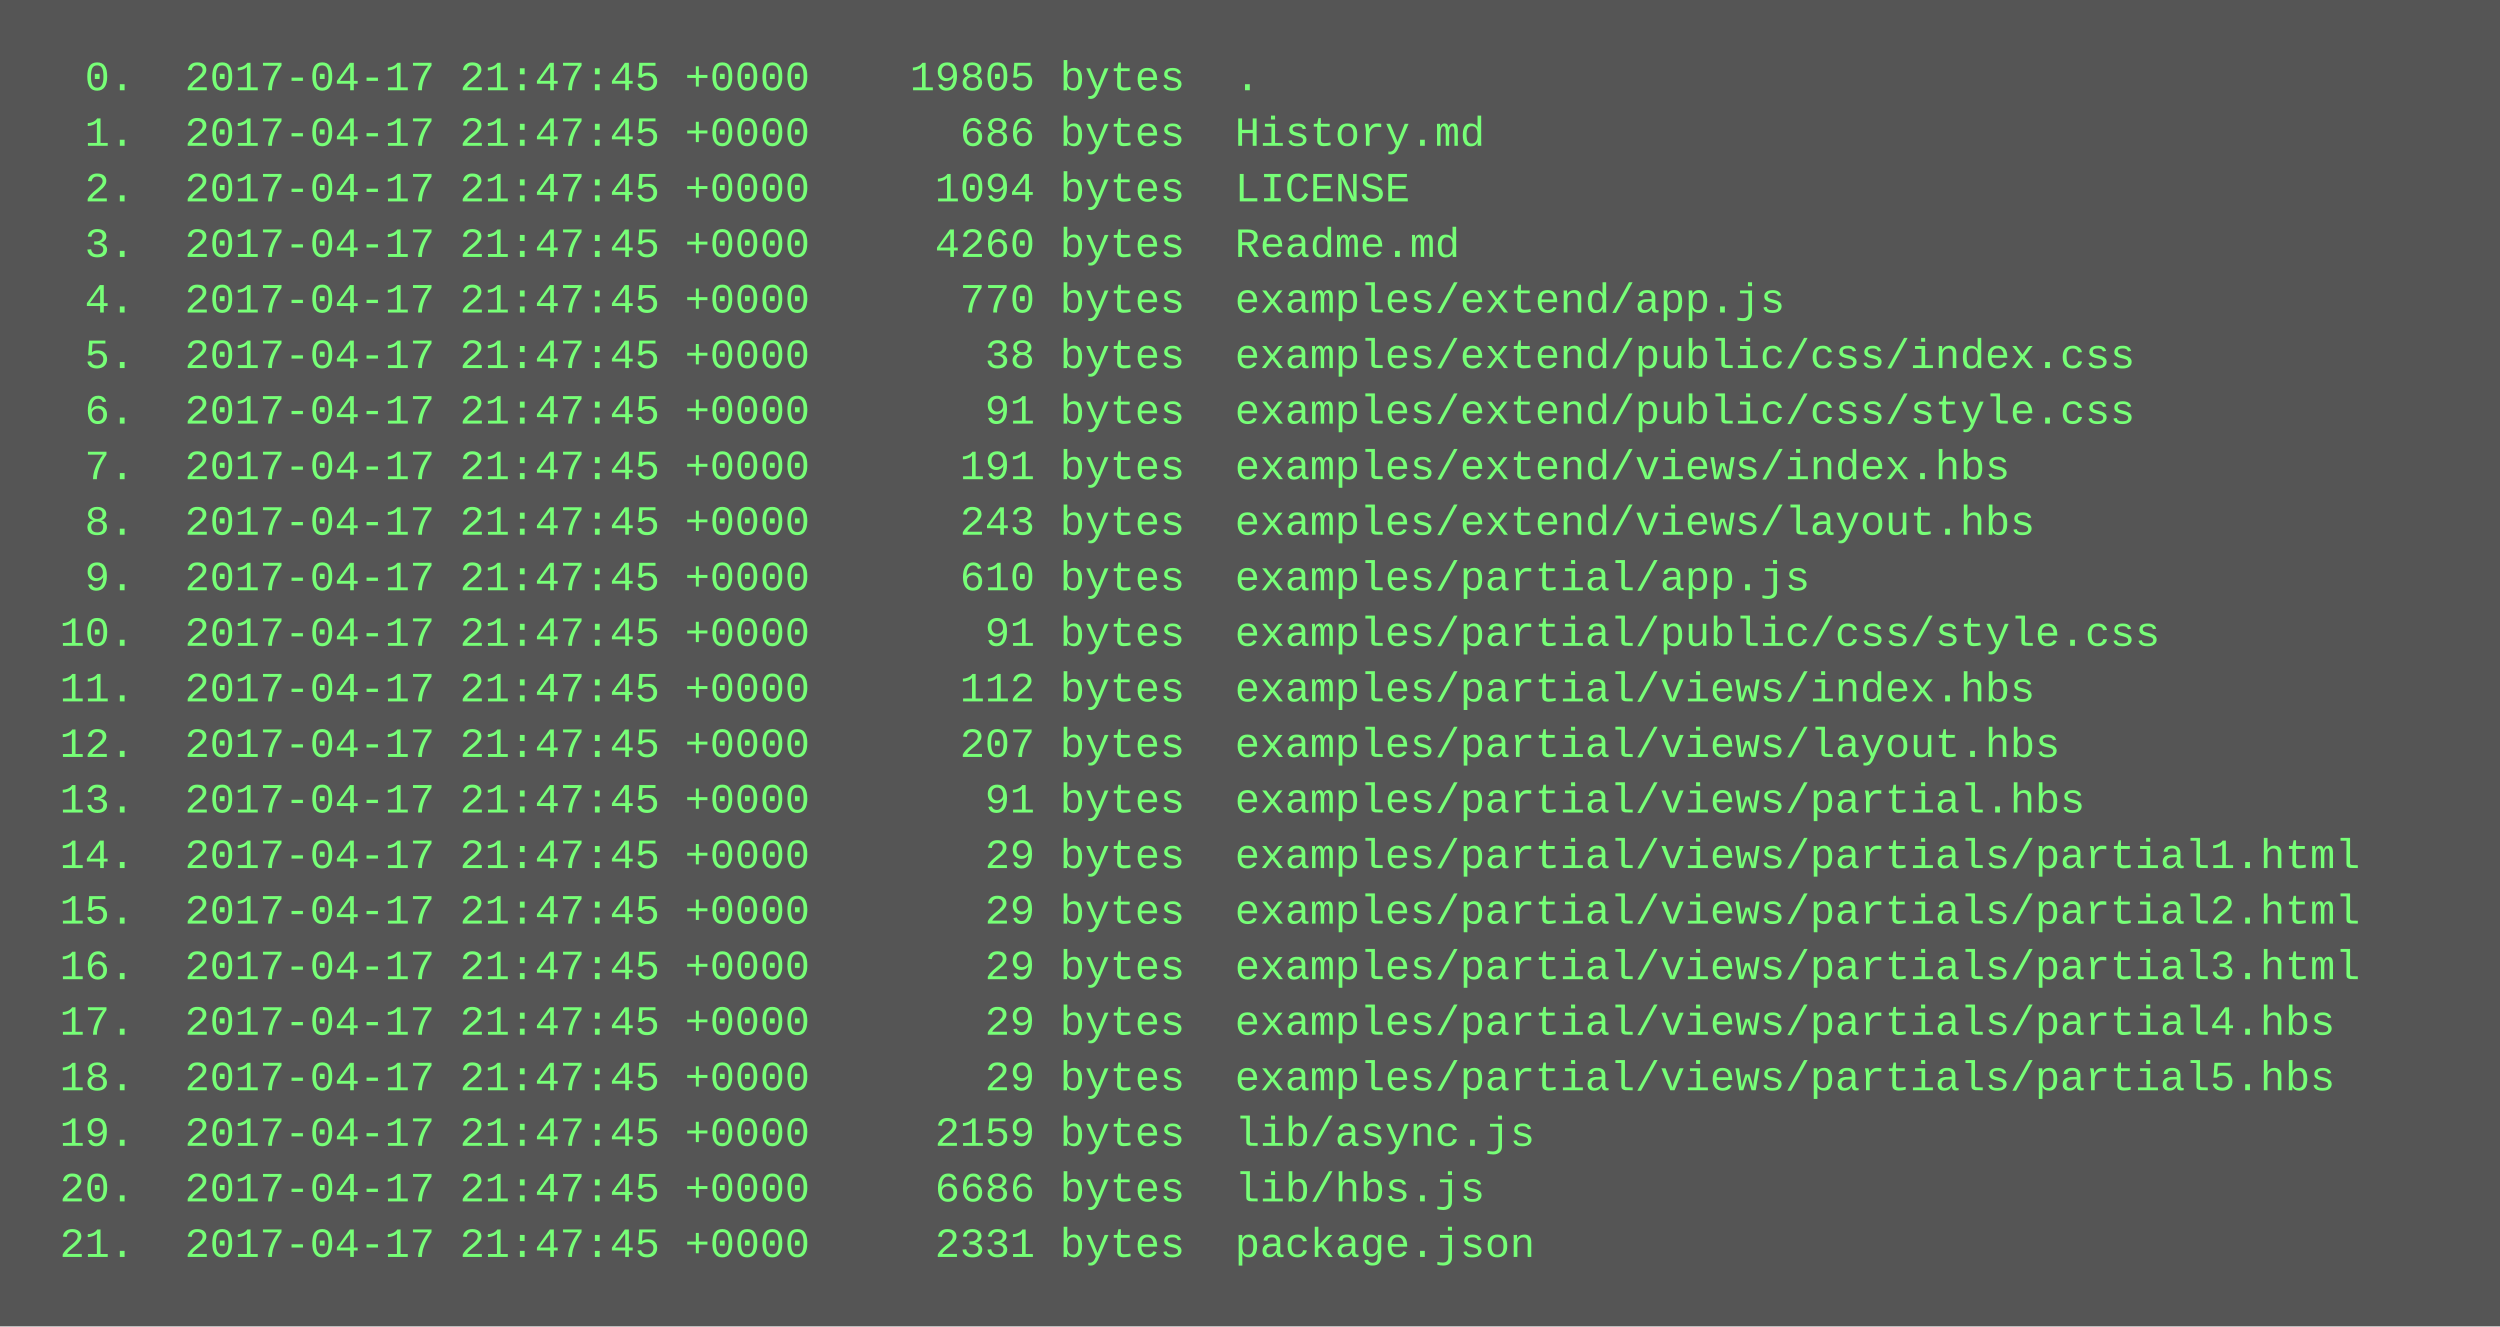
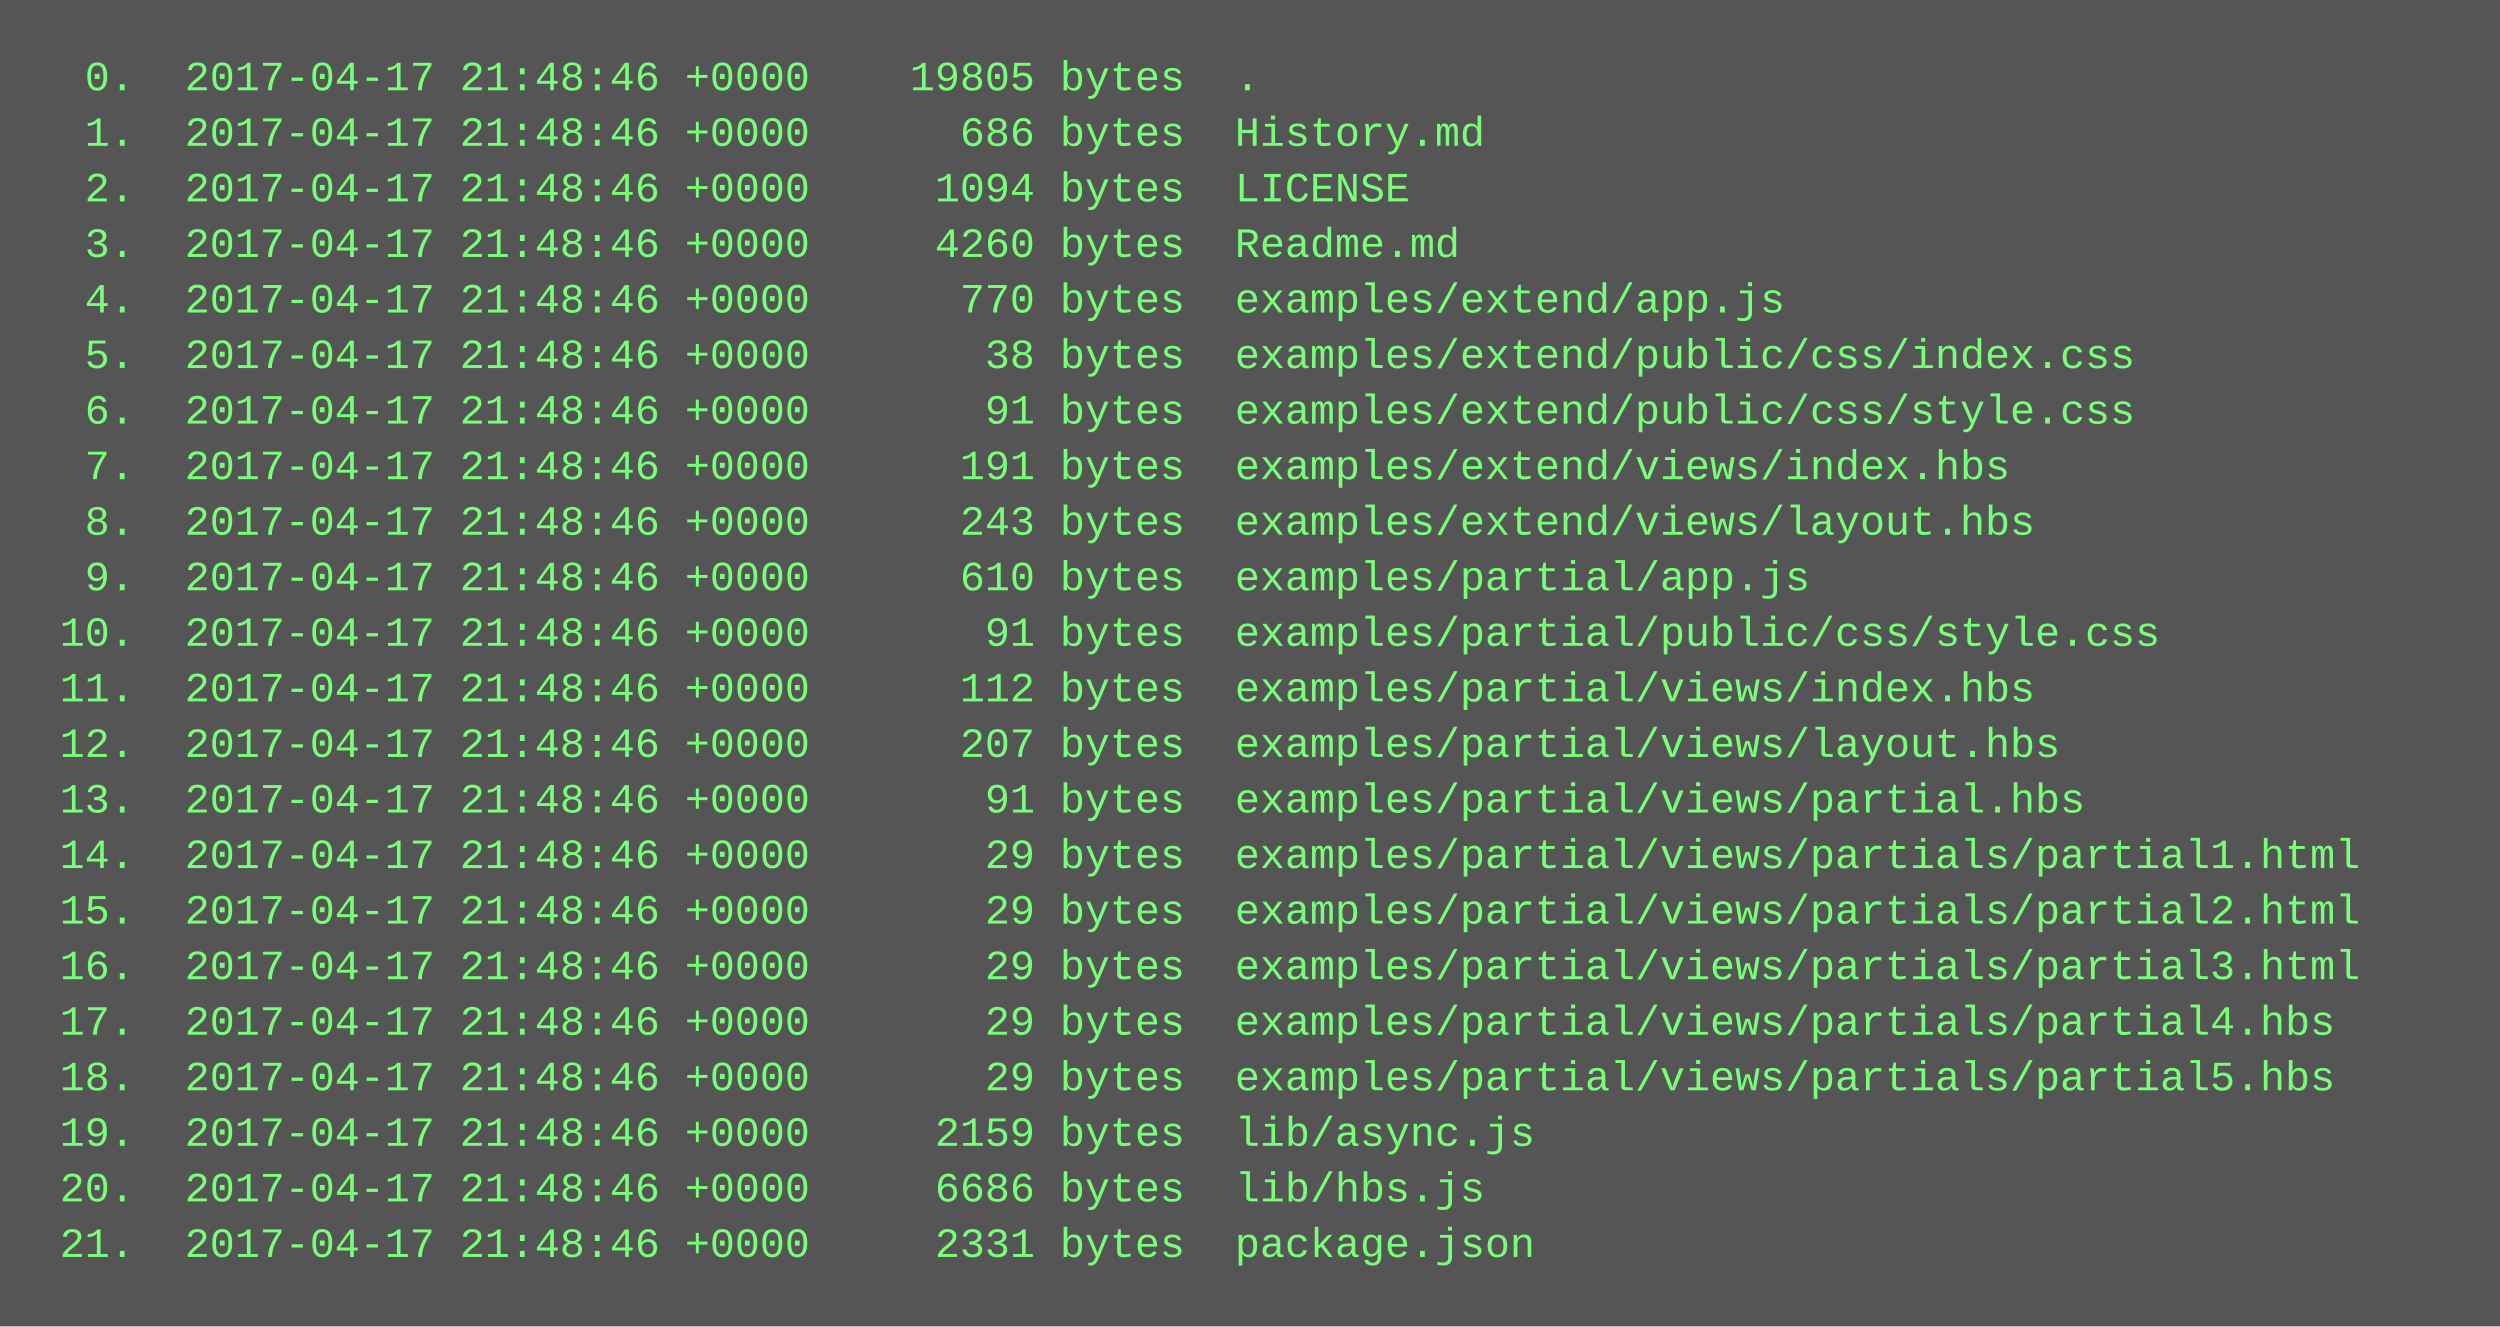
<svg xmlns="http://www.w3.org/2000/svg" height="382" width="720">
  <rect height="382" fill="#555" width="720" />
  <text fill="#7f7" font-family="Courier New" font-size="12" xml:space="preserve">
-     <tspan x="10" y="26">  0.  2017-04-17 21:47:45 +0000    19805 bytes  .</tspan>
-     <tspan x="10" y="42">  1.  2017-04-17 21:47:45 +0000      686 bytes  History.md</tspan>
-     <tspan x="10" y="58">  2.  2017-04-17 21:47:45 +0000     1094 bytes  LICENSE</tspan>
-     <tspan x="10" y="74">  3.  2017-04-17 21:47:45 +0000     4260 bytes  Readme.md</tspan>
-     <tspan x="10" y="90">  4.  2017-04-17 21:47:45 +0000      770 bytes  examples/extend/app.js</tspan>
-     <tspan x="10" y="106">  5.  2017-04-17 21:47:45 +0000       38 bytes  examples/extend/public/css/index.css</tspan>
-     <tspan x="10" y="122">  6.  2017-04-17 21:47:45 +0000       91 bytes  examples/extend/public/css/style.css</tspan>
-     <tspan x="10" y="138">  7.  2017-04-17 21:47:45 +0000      191 bytes  examples/extend/views/index.hbs</tspan>
-     <tspan x="10" y="154">  8.  2017-04-17 21:47:45 +0000      243 bytes  examples/extend/views/layout.hbs</tspan>
-     <tspan x="10" y="170">  9.  2017-04-17 21:47:45 +0000      610 bytes  examples/partial/app.js</tspan>
-     <tspan x="10" y="186"> 10.  2017-04-17 21:47:45 +0000       91 bytes  examples/partial/public/css/style.css</tspan>
-     <tspan x="10" y="202"> 11.  2017-04-17 21:47:45 +0000      112 bytes  examples/partial/views/index.hbs</tspan>
-     <tspan x="10" y="218"> 12.  2017-04-17 21:47:45 +0000      207 bytes  examples/partial/views/layout.hbs</tspan>
-     <tspan x="10" y="234"> 13.  2017-04-17 21:47:45 +0000       91 bytes  examples/partial/views/partial.hbs</tspan>
-     <tspan x="10" y="250"> 14.  2017-04-17 21:47:45 +0000       29 bytes  examples/partial/views/partials/partial1.html</tspan>
-     <tspan x="10" y="266"> 15.  2017-04-17 21:47:45 +0000       29 bytes  examples/partial/views/partials/partial2.html</tspan>
-     <tspan x="10" y="282"> 16.  2017-04-17 21:47:45 +0000       29 bytes  examples/partial/views/partials/partial3.html</tspan>
-     <tspan x="10" y="298"> 17.  2017-04-17 21:47:45 +0000       29 bytes  examples/partial/views/partials/partial4.hbs</tspan>
-     <tspan x="10" y="314"> 18.  2017-04-17 21:47:45 +0000       29 bytes  examples/partial/views/partials/partial5.hbs</tspan>
-     <tspan x="10" y="330"> 19.  2017-04-17 21:47:45 +0000     2159 bytes  lib/async.js</tspan>
-     <tspan x="10" y="346"> 20.  2017-04-17 21:47:45 +0000     6686 bytes  lib/hbs.js</tspan>
-     <tspan x="10" y="362"> 21.  2017-04-17 21:47:45 +0000     2331 bytes  package.json</tspan>
+     <tspan x="10" y="26">  0.  2017-04-17 21:48:46 +0000    19805 bytes  .</tspan>
+     <tspan x="10" y="42">  1.  2017-04-17 21:48:46 +0000      686 bytes  History.md</tspan>
+     <tspan x="10" y="58">  2.  2017-04-17 21:48:46 +0000     1094 bytes  LICENSE</tspan>
+     <tspan x="10" y="74">  3.  2017-04-17 21:48:46 +0000     4260 bytes  Readme.md</tspan>
+     <tspan x="10" y="90">  4.  2017-04-17 21:48:46 +0000      770 bytes  examples/extend/app.js</tspan>
+     <tspan x="10" y="106">  5.  2017-04-17 21:48:46 +0000       38 bytes  examples/extend/public/css/index.css</tspan>
+     <tspan x="10" y="122">  6.  2017-04-17 21:48:46 +0000       91 bytes  examples/extend/public/css/style.css</tspan>
+     <tspan x="10" y="138">  7.  2017-04-17 21:48:46 +0000      191 bytes  examples/extend/views/index.hbs</tspan>
+     <tspan x="10" y="154">  8.  2017-04-17 21:48:46 +0000      243 bytes  examples/extend/views/layout.hbs</tspan>
+     <tspan x="10" y="170">  9.  2017-04-17 21:48:46 +0000      610 bytes  examples/partial/app.js</tspan>
+     <tspan x="10" y="186"> 10.  2017-04-17 21:48:46 +0000       91 bytes  examples/partial/public/css/style.css</tspan>
+     <tspan x="10" y="202"> 11.  2017-04-17 21:48:46 +0000      112 bytes  examples/partial/views/index.hbs</tspan>
+     <tspan x="10" y="218"> 12.  2017-04-17 21:48:46 +0000      207 bytes  examples/partial/views/layout.hbs</tspan>
+     <tspan x="10" y="234"> 13.  2017-04-17 21:48:46 +0000       91 bytes  examples/partial/views/partial.hbs</tspan>
+     <tspan x="10" y="250"> 14.  2017-04-17 21:48:46 +0000       29 bytes  examples/partial/views/partials/partial1.html</tspan>
+     <tspan x="10" y="266"> 15.  2017-04-17 21:48:46 +0000       29 bytes  examples/partial/views/partials/partial2.html</tspan>
+     <tspan x="10" y="282"> 16.  2017-04-17 21:48:46 +0000       29 bytes  examples/partial/views/partials/partial3.html</tspan>
+     <tspan x="10" y="298"> 17.  2017-04-17 21:48:46 +0000       29 bytes  examples/partial/views/partials/partial4.hbs</tspan>
+     <tspan x="10" y="314"> 18.  2017-04-17 21:48:46 +0000       29 bytes  examples/partial/views/partials/partial5.hbs</tspan>
+     <tspan x="10" y="330"> 19.  2017-04-17 21:48:46 +0000     2159 bytes  lib/async.js</tspan>
+     <tspan x="10" y="346"> 20.  2017-04-17 21:48:46 +0000     6686 bytes  lib/hbs.js</tspan>
+     <tspan x="10" y="362"> 21.  2017-04-17 21:48:46 +0000     2331 bytes  package.json</tspan>
  </text>
</svg>
